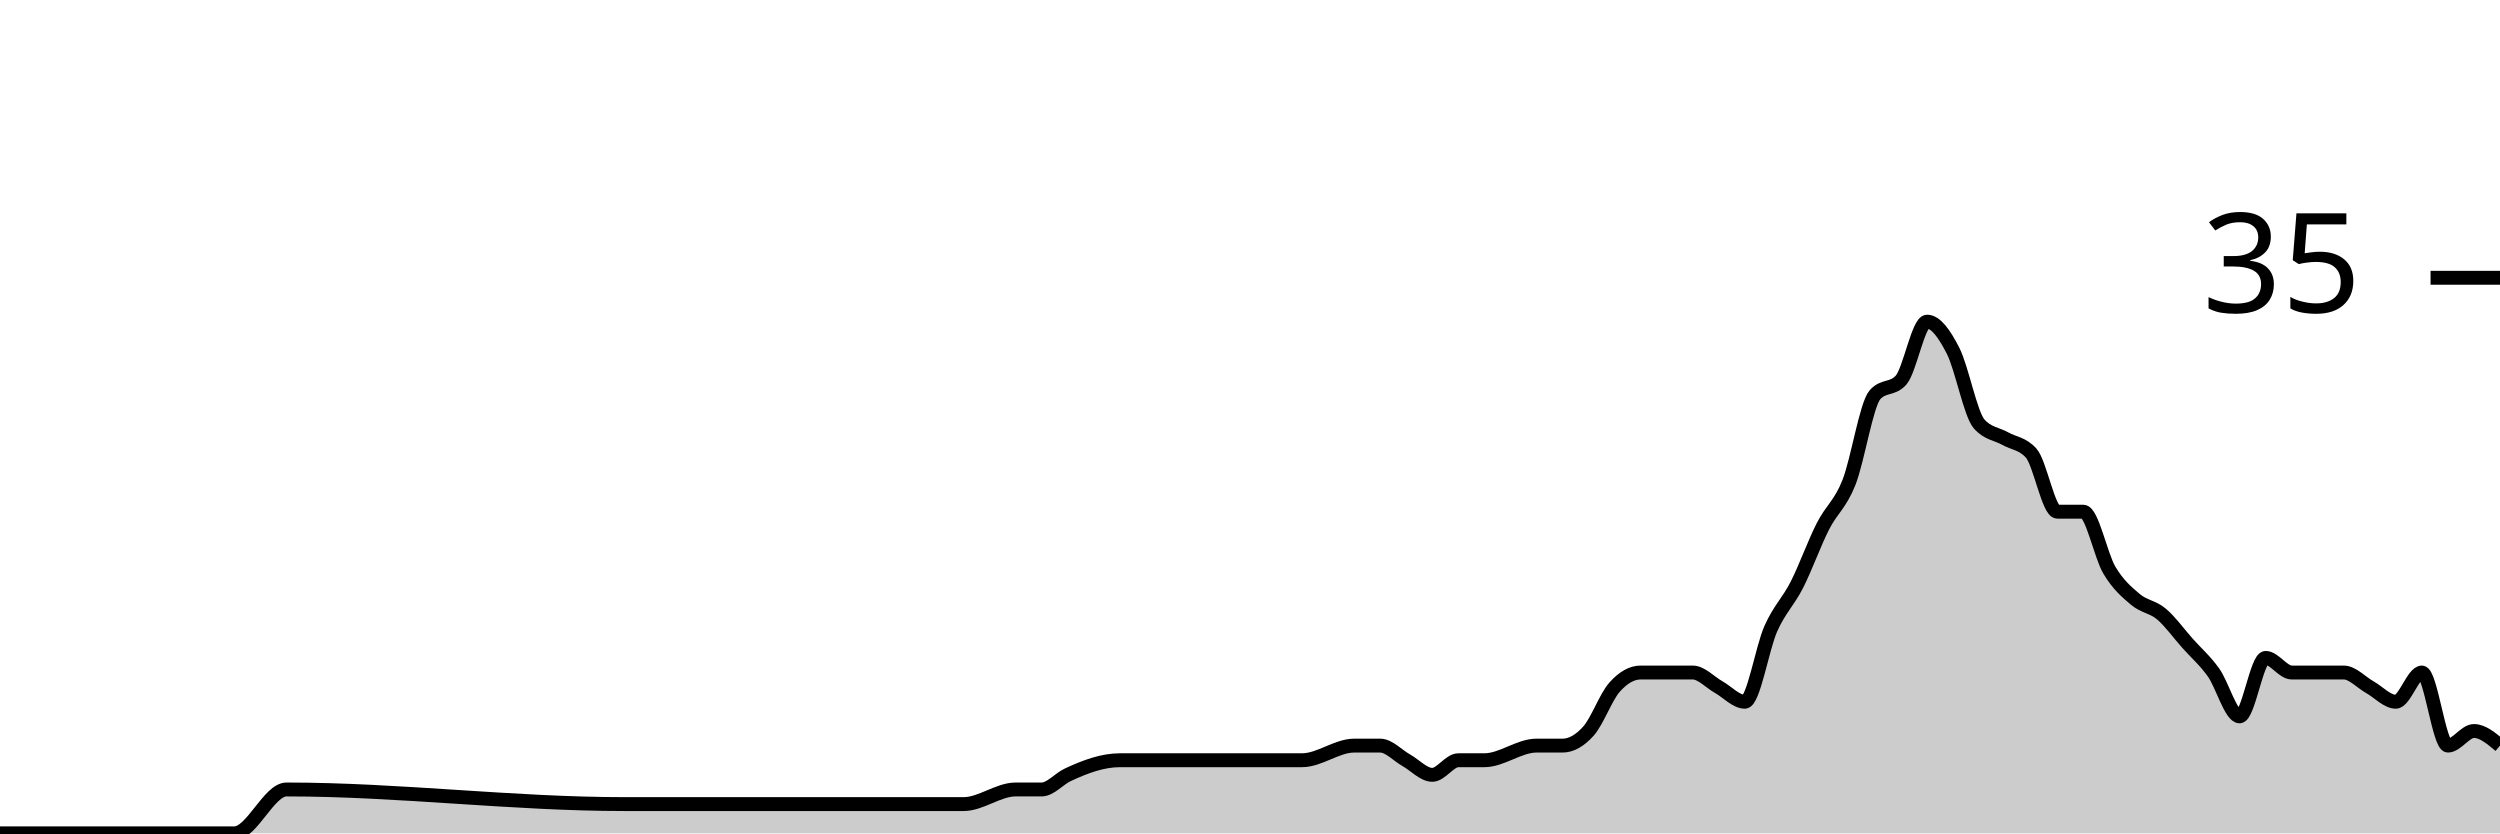
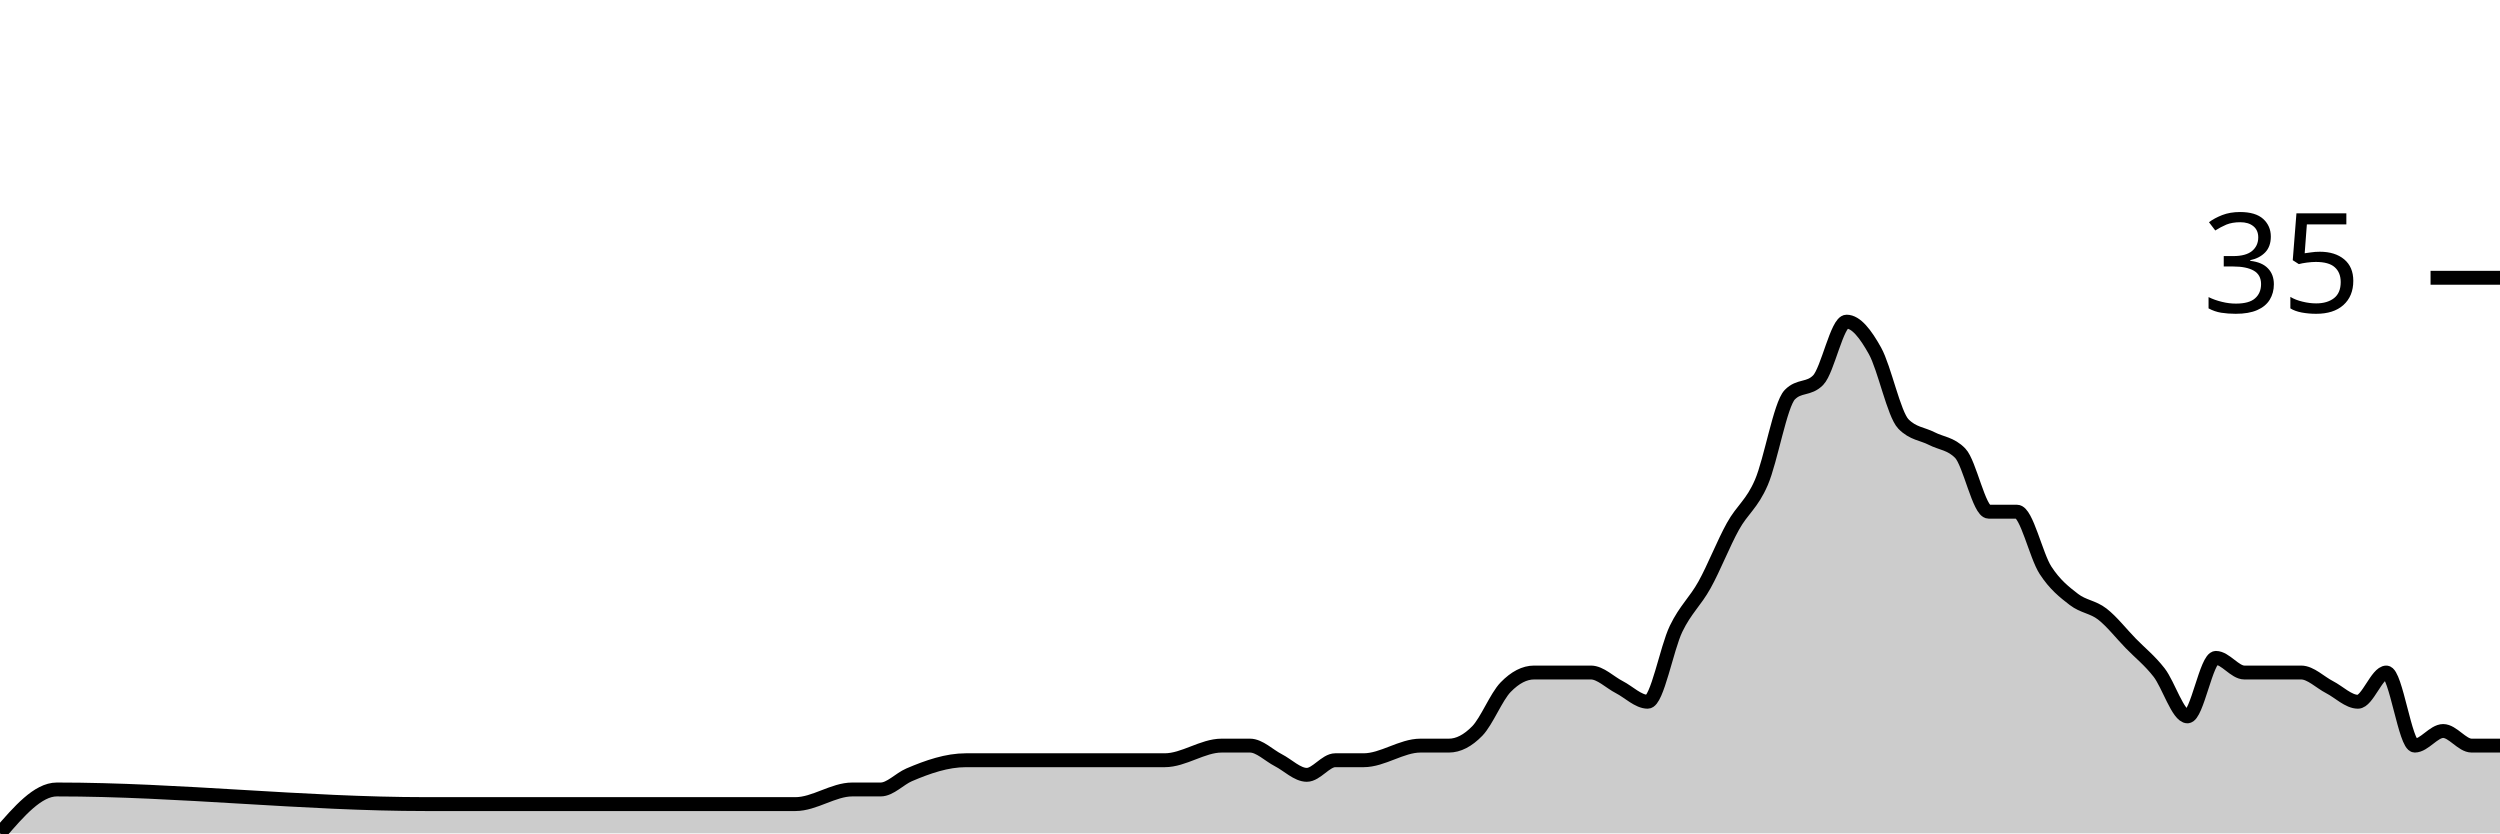
<svg xmlns="http://www.w3.org/2000/svg" viewBox="0 0 180 60">
  <g transform="translate(0,20)">
-     <path class="area" fill="rgba(0, 0, 0, 0.2)" d="M0,40C5.625,40,11.25,40,16.875,40C18.125,40,19.375,36.842,20.625,36.842C28.75,36.842,36.875,37.895,45,37.895C48.75,37.895,52.5,37.895,56.25,37.895C56.875,37.895,57.5,37.895,58.125,37.895C58.75,37.895,59.375,37.895,60,37.895C63.125,37.895,66.25,37.895,69.375,37.895C70.625,37.895,71.875,36.842,73.125,36.842C73.75,36.842,74.375,36.842,75,36.842C75.625,36.842,76.25,36.082,76.875,35.789C78.125,35.205,79.375,34.737,80.625,34.737C81.25,34.737,81.875,34.737,82.5,34.737C83.125,34.737,83.75,34.737,84.375,34.737C85,34.737,85.625,34.737,86.25,34.737C88.75,34.737,91.25,34.737,93.75,34.737C95,34.737,96.25,33.684,97.5,33.684C98.125,33.684,98.75,33.684,99.375,33.684C100,33.684,100.625,34.386,101.25,34.737C101.875,35.088,102.5,35.789,103.125,35.789C103.75,35.789,104.375,34.737,105,34.737C105.625,34.737,106.25,34.737,106.875,34.737C108.125,34.737,109.375,33.684,110.625,33.684C111.25,33.684,111.875,33.684,112.5,33.684C113.125,33.684,113.75,33.333,114.375,32.632C115,31.93,115.625,30.175,116.25,29.474C116.875,28.772,117.5,28.421,118.125,28.421C118.75,28.421,119.375,28.421,120,28.421C120.625,28.421,121.25,28.421,121.875,28.421C122.5,28.421,123.125,29.123,123.75,29.474C124.375,29.825,125,30.526,125.625,30.526C126.25,30.526,126.875,26.667,127.5,25.263C128.125,23.86,128.75,23.333,129.375,22.105C130,20.877,130.625,19.123,131.25,17.895C131.875,16.667,132.5,16.316,133.125,14.737C133.75,13.158,134.375,9.123,135,8.421C135.625,7.719,136.25,8.07,136.875,7.368C137.5,6.667,138.125,3.158,138.75,3.158C139.375,3.158,140,4.035,140.625,5.263C141.25,6.491,141.875,9.825,142.5,10.526C143.125,11.228,143.75,11.228,144.375,11.579C145,11.93,145.625,11.93,146.25,12.632C146.875,13.333,147.5,16.842,148.125,16.842C148.75,16.842,149.375,16.842,150,16.842C150.625,16.842,151.25,20,151.875,21.053C152.5,22.105,153.125,22.632,153.75,23.158C154.375,23.684,155,23.684,155.625,24.211C156.25,24.737,156.875,25.614,157.5,26.316C158.125,27.018,158.75,27.544,159.375,28.421C160,29.298,160.625,31.579,161.25,31.579C161.875,31.579,162.5,27.368,163.125,27.368C163.75,27.368,164.375,28.421,165,28.421C165.625,28.421,166.25,28.421,166.875,28.421C167.5,28.421,168.125,28.421,168.75,28.421C169.375,28.421,170,29.123,170.625,29.474C171.25,29.825,171.875,30.526,172.5,30.526C173.125,30.526,173.75,28.421,174.375,28.421C175,28.421,175.625,33.684,176.25,33.684C176.875,33.684,177.5,32.632,178.125,32.632C178.75,32.632,179.375,33.158,180,33.684L180,40C179.375,40,178.75,40,178.125,40C177.5,40,176.875,40,176.25,40C175.625,40,175,40,174.375,40C173.75,40,173.125,40,172.5,40C171.875,40,171.25,40,170.625,40C170,40,169.375,40,168.75,40C168.125,40,167.5,40,166.875,40C166.25,40,165.625,40,165,40C164.375,40,163.75,40,163.125,40C162.5,40,161.875,40,161.25,40C160.625,40,160,40,159.375,40C158.75,40,158.125,40,157.5,40C156.875,40,156.25,40,155.625,40C155,40,154.375,40,153.75,40C153.125,40,152.5,40,151.875,40C151.25,40,150.625,40,150,40C149.375,40,148.75,40,148.125,40C147.5,40,146.875,40,146.25,40C145.625,40,145,40,144.375,40C143.75,40,143.125,40,142.5,40C141.875,40,141.25,40,140.625,40C140,40,139.375,40,138.75,40C138.125,40,137.5,40,136.875,40C136.25,40,135.625,40,135,40C134.375,40,133.75,40,133.125,40C132.5,40,131.875,40,131.25,40C130.625,40,130,40,129.375,40C128.75,40,128.125,40,127.5,40C126.875,40,126.25,40,125.625,40C125,40,124.375,40,123.75,40C123.125,40,122.5,40,121.875,40C121.25,40,120.625,40,120,40C119.375,40,118.75,40,118.125,40C117.5,40,116.875,40,116.25,40C115.625,40,115,40,114.375,40C113.75,40,113.125,40,112.5,40C111.875,40,111.25,40,110.625,40C109.375,40,108.125,40,106.875,40C106.25,40,105.625,40,105,40C104.375,40,103.75,40,103.125,40C102.5,40,101.875,40,101.25,40C100.625,40,100,40,99.375,40C98.75,40,98.125,40,97.5,40C96.25,40,95,40,93.75,40C91.25,40,88.75,40,86.25,40C85.625,40,85,40,84.375,40C83.75,40,83.125,40,82.5,40C81.875,40,81.25,40,80.625,40C79.375,40,78.125,40,76.875,40C76.25,40,75.625,40,75,40C74.375,40,73.75,40,73.125,40C71.875,40,70.625,40,69.375,40C66.25,40,63.125,40,60,40C59.375,40,58.75,40,58.125,40C57.5,40,56.875,40,56.25,40C52.5,40,48.75,40,45,40C36.875,40,28.75,40,20.625,40C19.375,40,18.125,40,16.875,40C11.25,40,5.625,40,0,40Z" />
-     <path class="line" stroke="black" fill="none" d="M0,40C5.625,40,11.25,40,16.875,40C18.125,40,19.375,36.842,20.625,36.842C28.75,36.842,36.875,37.895,45,37.895C48.75,37.895,52.5,37.895,56.25,37.895C56.875,37.895,57.5,37.895,58.125,37.895C58.75,37.895,59.375,37.895,60,37.895C63.125,37.895,66.25,37.895,69.375,37.895C70.625,37.895,71.875,36.842,73.125,36.842C73.75,36.842,74.375,36.842,75,36.842C75.625,36.842,76.25,36.082,76.875,35.789C78.125,35.205,79.375,34.737,80.625,34.737C81.25,34.737,81.875,34.737,82.5,34.737C83.125,34.737,83.75,34.737,84.375,34.737C85,34.737,85.625,34.737,86.25,34.737C88.75,34.737,91.25,34.737,93.75,34.737C95,34.737,96.25,33.684,97.5,33.684C98.125,33.684,98.75,33.684,99.375,33.684C100,33.684,100.625,34.386,101.25,34.737C101.875,35.088,102.5,35.789,103.125,35.789C103.75,35.789,104.375,34.737,105,34.737C105.625,34.737,106.25,34.737,106.875,34.737C108.125,34.737,109.375,33.684,110.625,33.684C111.25,33.684,111.875,33.684,112.5,33.684C113.125,33.684,113.75,33.333,114.375,32.632C115,31.93,115.625,30.175,116.25,29.474C116.875,28.772,117.5,28.421,118.125,28.421C118.75,28.421,119.375,28.421,120,28.421C120.625,28.421,121.25,28.421,121.875,28.421C122.5,28.421,123.125,29.123,123.75,29.474C124.375,29.825,125,30.526,125.625,30.526C126.25,30.526,126.875,26.667,127.5,25.263C128.125,23.86,128.75,23.333,129.375,22.105C130,20.877,130.625,19.123,131.25,17.895C131.875,16.667,132.5,16.316,133.125,14.737C133.75,13.158,134.375,9.123,135,8.421C135.625,7.719,136.25,8.07,136.875,7.368C137.5,6.667,138.125,3.158,138.75,3.158C139.375,3.158,140,4.035,140.625,5.263C141.25,6.491,141.875,9.825,142.5,10.526C143.125,11.228,143.75,11.228,144.375,11.579C145,11.93,145.625,11.93,146.25,12.632C146.875,13.333,147.5,16.842,148.125,16.842C148.75,16.842,149.375,16.842,150,16.842C150.625,16.842,151.25,20,151.875,21.053C152.5,22.105,153.125,22.632,153.75,23.158C154.375,23.684,155,23.684,155.625,24.211C156.25,24.737,156.875,25.614,157.5,26.316C158.125,27.018,158.75,27.544,159.375,28.421C160,29.298,160.625,31.579,161.25,31.579C161.875,31.579,162.5,27.368,163.125,27.368C163.75,27.368,164.375,28.421,165,28.421C165.625,28.421,166.25,28.421,166.875,28.421C167.5,28.421,168.125,28.421,168.75,28.421C169.375,28.421,170,29.123,170.625,29.474C171.25,29.825,171.875,30.526,172.5,30.526C173.125,30.526,173.75,28.421,174.375,28.421C175,28.421,175.625,33.684,176.25,33.684C176.875,33.684,177.5,32.632,178.125,32.632C178.75,32.632,179.375,33.158,180,33.684" />
+     <path class="area" fill="rgba(0, 0, 0, 0.2)" d="M0,40C1.364,38.421,2.727,36.842,4.091,36.842C12.955,36.842,21.818,37.895,30.682,37.895C34.773,37.895,38.864,37.895,42.955,37.895C43.636,37.895,44.318,37.895,45,37.895C45.682,37.895,46.364,37.895,47.045,37.895C50.455,37.895,53.864,37.895,57.273,37.895C58.636,37.895,60,36.842,61.364,36.842C62.045,36.842,62.727,36.842,63.409,36.842C64.091,36.842,64.773,36.082,65.455,35.789C66.818,35.205,68.182,34.737,69.545,34.737C70.227,34.737,70.909,34.737,71.591,34.737C72.273,34.737,72.955,34.737,73.636,34.737C74.318,34.737,75,34.737,75.682,34.737C78.409,34.737,81.136,34.737,83.864,34.737C85.227,34.737,86.591,33.684,87.955,33.684C88.636,33.684,89.318,33.684,90,33.684C90.682,33.684,91.364,34.386,92.045,34.737C92.727,35.088,93.409,35.789,94.091,35.789C94.773,35.789,95.455,34.737,96.136,34.737C96.818,34.737,97.5,34.737,98.182,34.737C99.545,34.737,100.909,33.684,102.273,33.684C102.955,33.684,103.636,33.684,104.318,33.684C105,33.684,105.682,33.333,106.364,32.632C107.045,31.93,107.727,30.175,108.409,29.474C109.091,28.772,109.773,28.421,110.455,28.421C111.136,28.421,111.818,28.421,112.5,28.421C113.182,28.421,113.864,28.421,114.545,28.421C115.227,28.421,115.909,29.123,116.591,29.474C117.273,29.825,117.955,30.526,118.636,30.526C119.318,30.526,120,26.667,120.682,25.263C121.364,23.86,122.045,23.333,122.727,22.105C123.409,20.877,124.091,19.123,124.773,17.895C125.455,16.667,126.136,16.316,126.818,14.737C127.5,13.158,128.182,9.123,128.864,8.421C129.545,7.719,130.227,8.07,130.909,7.368C131.591,6.667,132.273,3.158,132.955,3.158C133.636,3.158,134.318,4.035,135,5.263C135.682,6.491,136.364,9.825,137.045,10.526C137.727,11.228,138.409,11.228,139.091,11.579C139.773,11.93,140.455,11.93,141.136,12.632C141.818,13.333,142.5,16.842,143.182,16.842C143.864,16.842,144.545,16.842,145.227,16.842C145.909,16.842,146.591,20,147.273,21.053C147.955,22.105,148.636,22.632,149.318,23.158C150,23.684,150.682,23.684,151.364,24.211C152.045,24.737,152.727,25.614,153.409,26.316C154.091,27.018,154.773,27.544,155.455,28.421C156.136,29.298,156.818,31.579,157.5,31.579C158.182,31.579,158.864,27.368,159.545,27.368C160.227,27.368,160.909,28.421,161.591,28.421C162.273,28.421,162.955,28.421,163.636,28.421C164.318,28.421,165,28.421,165.682,28.421C166.364,28.421,167.045,29.123,167.727,29.474C168.409,29.825,169.091,30.526,169.773,30.526C170.455,30.526,171.136,28.421,171.818,28.421C172.5,28.421,173.182,33.684,173.864,33.684C174.545,33.684,175.227,32.632,175.909,32.632C176.591,32.632,177.273,33.684,177.955,33.684C178.636,33.684,179.318,33.684,180,33.684L180,40C179.318,40,178.636,40,177.955,40C177.273,40,176.591,40,175.909,40C175.227,40,174.545,40,173.864,40C173.182,40,172.5,40,171.818,40C171.136,40,170.455,40,169.773,40C169.091,40,168.409,40,167.727,40C167.045,40,166.364,40,165.682,40C165,40,164.318,40,163.636,40C162.955,40,162.273,40,161.591,40C160.909,40,160.227,40,159.545,40C158.864,40,158.182,40,157.5,40C156.818,40,156.136,40,155.455,40C154.773,40,154.091,40,153.409,40C152.727,40,152.045,40,151.364,40C150.682,40,150,40,149.318,40C148.636,40,147.955,40,147.273,40C146.591,40,145.909,40,145.227,40C144.545,40,143.864,40,143.182,40C142.5,40,141.818,40,141.136,40C140.455,40,139.773,40,139.091,40C138.409,40,137.727,40,137.045,40C136.364,40,135.682,40,135,40C134.318,40,133.636,40,132.955,40C132.273,40,131.591,40,130.909,40C130.227,40,129.545,40,128.864,40C128.182,40,127.5,40,126.818,40C126.136,40,125.455,40,124.773,40C124.091,40,123.409,40,122.727,40C122.045,40,121.364,40,120.682,40C120,40,119.318,40,118.636,40C117.955,40,117.273,40,116.591,40C115.909,40,115.227,40,114.545,40C113.864,40,113.182,40,112.5,40C111.818,40,111.136,40,110.455,40C109.773,40,109.091,40,108.409,40C107.727,40,107.045,40,106.364,40C105.682,40,105,40,104.318,40C103.636,40,102.955,40,102.273,40C100.909,40,99.545,40,98.182,40C97.5,40,96.818,40,96.136,40C95.455,40,94.773,40,94.091,40C93.409,40,92.727,40,92.045,40C91.364,40,90.682,40,90,40C89.318,40,88.636,40,87.955,40C86.591,40,85.227,40,83.864,40C81.136,40,78.409,40,75.682,40C75,40,74.318,40,73.636,40C72.955,40,72.273,40,71.591,40C70.909,40,70.227,40,69.545,40C68.182,40,66.818,40,65.455,40C64.773,40,64.091,40,63.409,40C62.727,40,62.045,40,61.364,40C60,40,58.636,40,57.273,40C53.864,40,50.455,40,47.045,40C46.364,40,45.682,40,45,40C44.318,40,43.636,40,42.955,40C38.864,40,34.773,40,30.682,40C21.818,40,12.955,40,4.091,40C2.727,40,1.364,40,0,40Z" />
+     <path class="line" stroke="black" fill="none" d="M0,40C1.364,38.421,2.727,36.842,4.091,36.842C12.955,36.842,21.818,37.895,30.682,37.895C34.773,37.895,38.864,37.895,42.955,37.895C43.636,37.895,44.318,37.895,45,37.895C45.682,37.895,46.364,37.895,47.045,37.895C50.455,37.895,53.864,37.895,57.273,37.895C58.636,37.895,60,36.842,61.364,36.842C62.045,36.842,62.727,36.842,63.409,36.842C64.091,36.842,64.773,36.082,65.455,35.789C66.818,35.205,68.182,34.737,69.545,34.737C70.227,34.737,70.909,34.737,71.591,34.737C72.273,34.737,72.955,34.737,73.636,34.737C74.318,34.737,75,34.737,75.682,34.737C78.409,34.737,81.136,34.737,83.864,34.737C85.227,34.737,86.591,33.684,87.955,33.684C88.636,33.684,89.318,33.684,90,33.684C90.682,33.684,91.364,34.386,92.045,34.737C92.727,35.088,93.409,35.789,94.091,35.789C94.773,35.789,95.455,34.737,96.136,34.737C96.818,34.737,97.5,34.737,98.182,34.737C99.545,34.737,100.909,33.684,102.273,33.684C102.955,33.684,103.636,33.684,104.318,33.684C105,33.684,105.682,33.333,106.364,32.632C107.045,31.93,107.727,30.175,108.409,29.474C109.091,28.772,109.773,28.421,110.455,28.421C111.136,28.421,111.818,28.421,112.5,28.421C113.182,28.421,113.864,28.421,114.545,28.421C115.227,28.421,115.909,29.123,116.591,29.474C117.273,29.825,117.955,30.526,118.636,30.526C119.318,30.526,120,26.667,120.682,25.263C121.364,23.86,122.045,23.333,122.727,22.105C123.409,20.877,124.091,19.123,124.773,17.895C125.455,16.667,126.136,16.316,126.818,14.737C127.5,13.158,128.182,9.123,128.864,8.421C129.545,7.719,130.227,8.07,130.909,7.368C131.591,6.667,132.273,3.158,132.955,3.158C133.636,3.158,134.318,4.035,135,5.263C135.682,6.491,136.364,9.825,137.045,10.526C137.727,11.228,138.409,11.228,139.091,11.579C139.773,11.93,140.455,11.93,141.136,12.632C141.818,13.333,142.5,16.842,143.182,16.842C143.864,16.842,144.545,16.842,145.227,16.842C145.909,16.842,146.591,20,147.273,21.053C147.955,22.105,148.636,22.632,149.318,23.158C150,23.684,150.682,23.684,151.364,24.211C152.045,24.737,152.727,25.614,153.409,26.316C154.091,27.018,154.773,27.544,155.455,28.421C156.136,29.298,156.818,31.579,157.5,31.579C158.182,31.579,158.864,27.368,159.545,27.368C160.227,27.368,160.909,28.421,161.591,28.421C162.273,28.421,162.955,28.421,163.636,28.421C164.318,28.421,165,28.421,165.682,28.421C166.364,28.421,167.045,29.123,167.727,29.474C168.409,29.825,169.091,30.526,169.773,30.526C170.455,30.526,171.136,28.421,171.818,28.421C172.5,28.421,173.182,33.684,173.864,33.684C174.545,33.684,175.227,32.632,175.909,32.632C176.591,32.632,177.273,33.684,177.955,33.684C178.636,33.684,179.318,33.684,180,33.684" />
    <path class="axis-ceiling" stroke-width="1" stroke="black" fill="none" d="M175,0L180,0" />
    <text class="axis-ceiling-label" font-family="sans-serif" text-anchor="end" font-size="10px" x="170" y="2.5">35</text>
  </g>
</svg>
